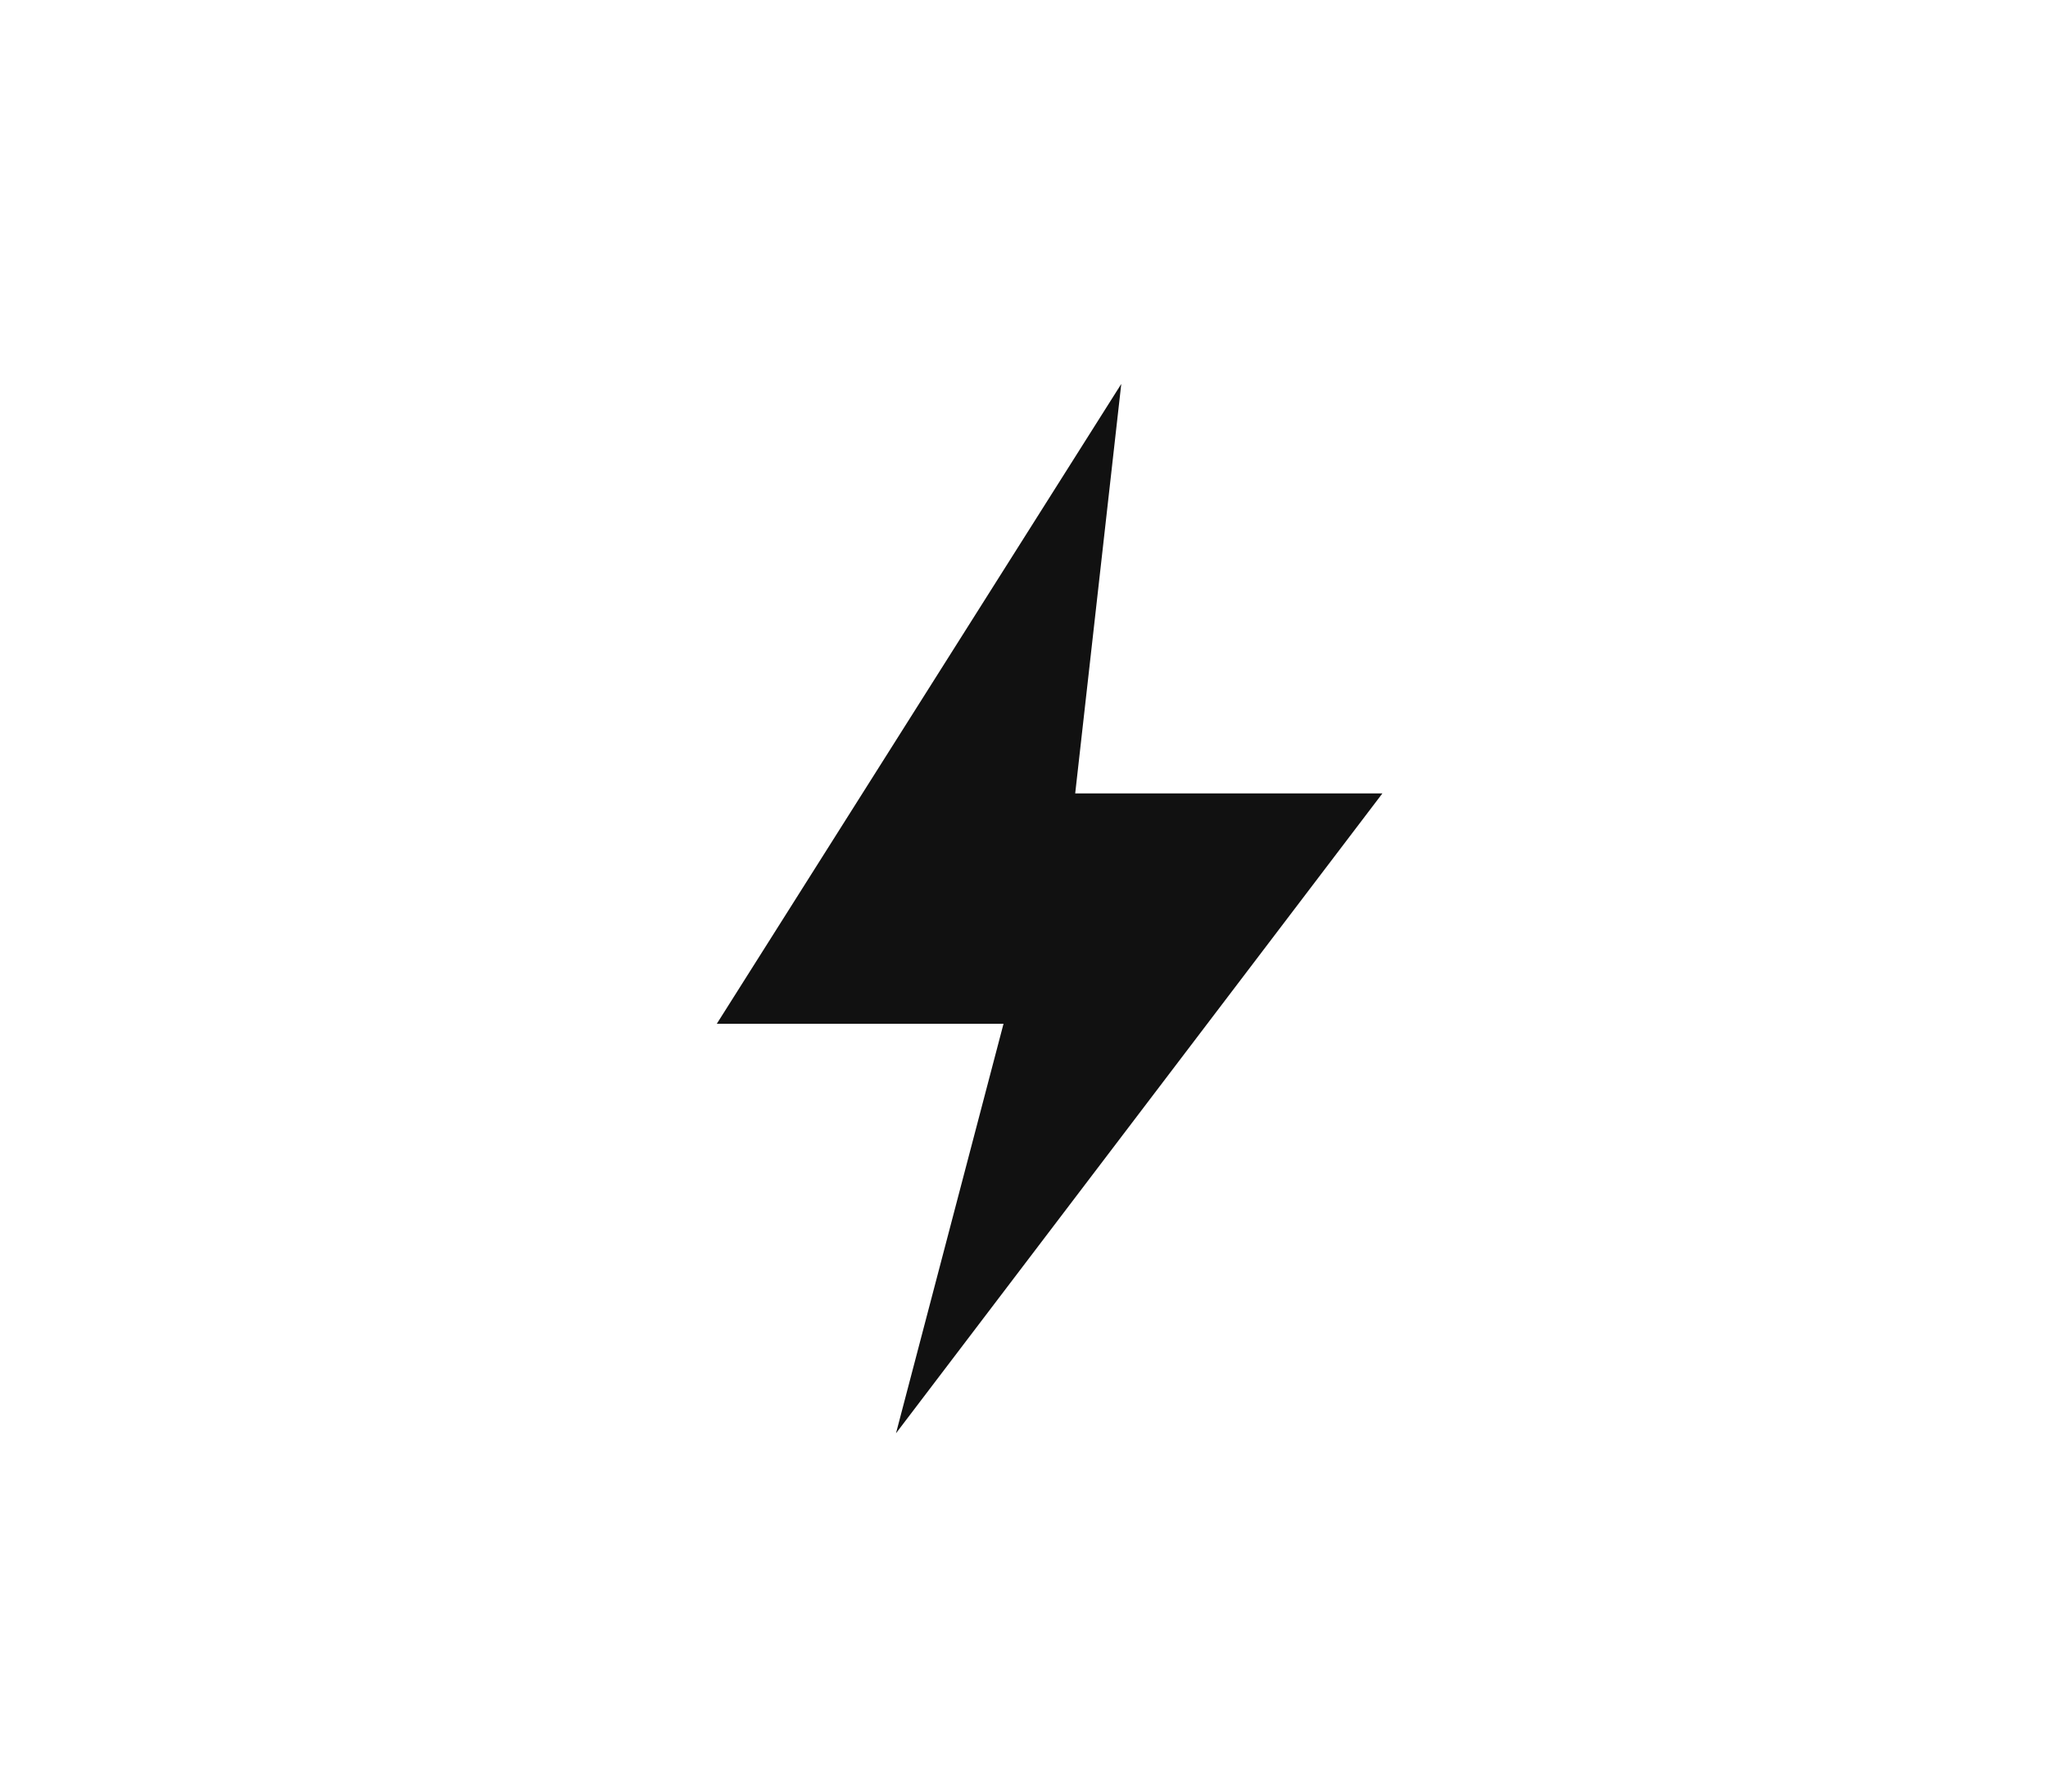
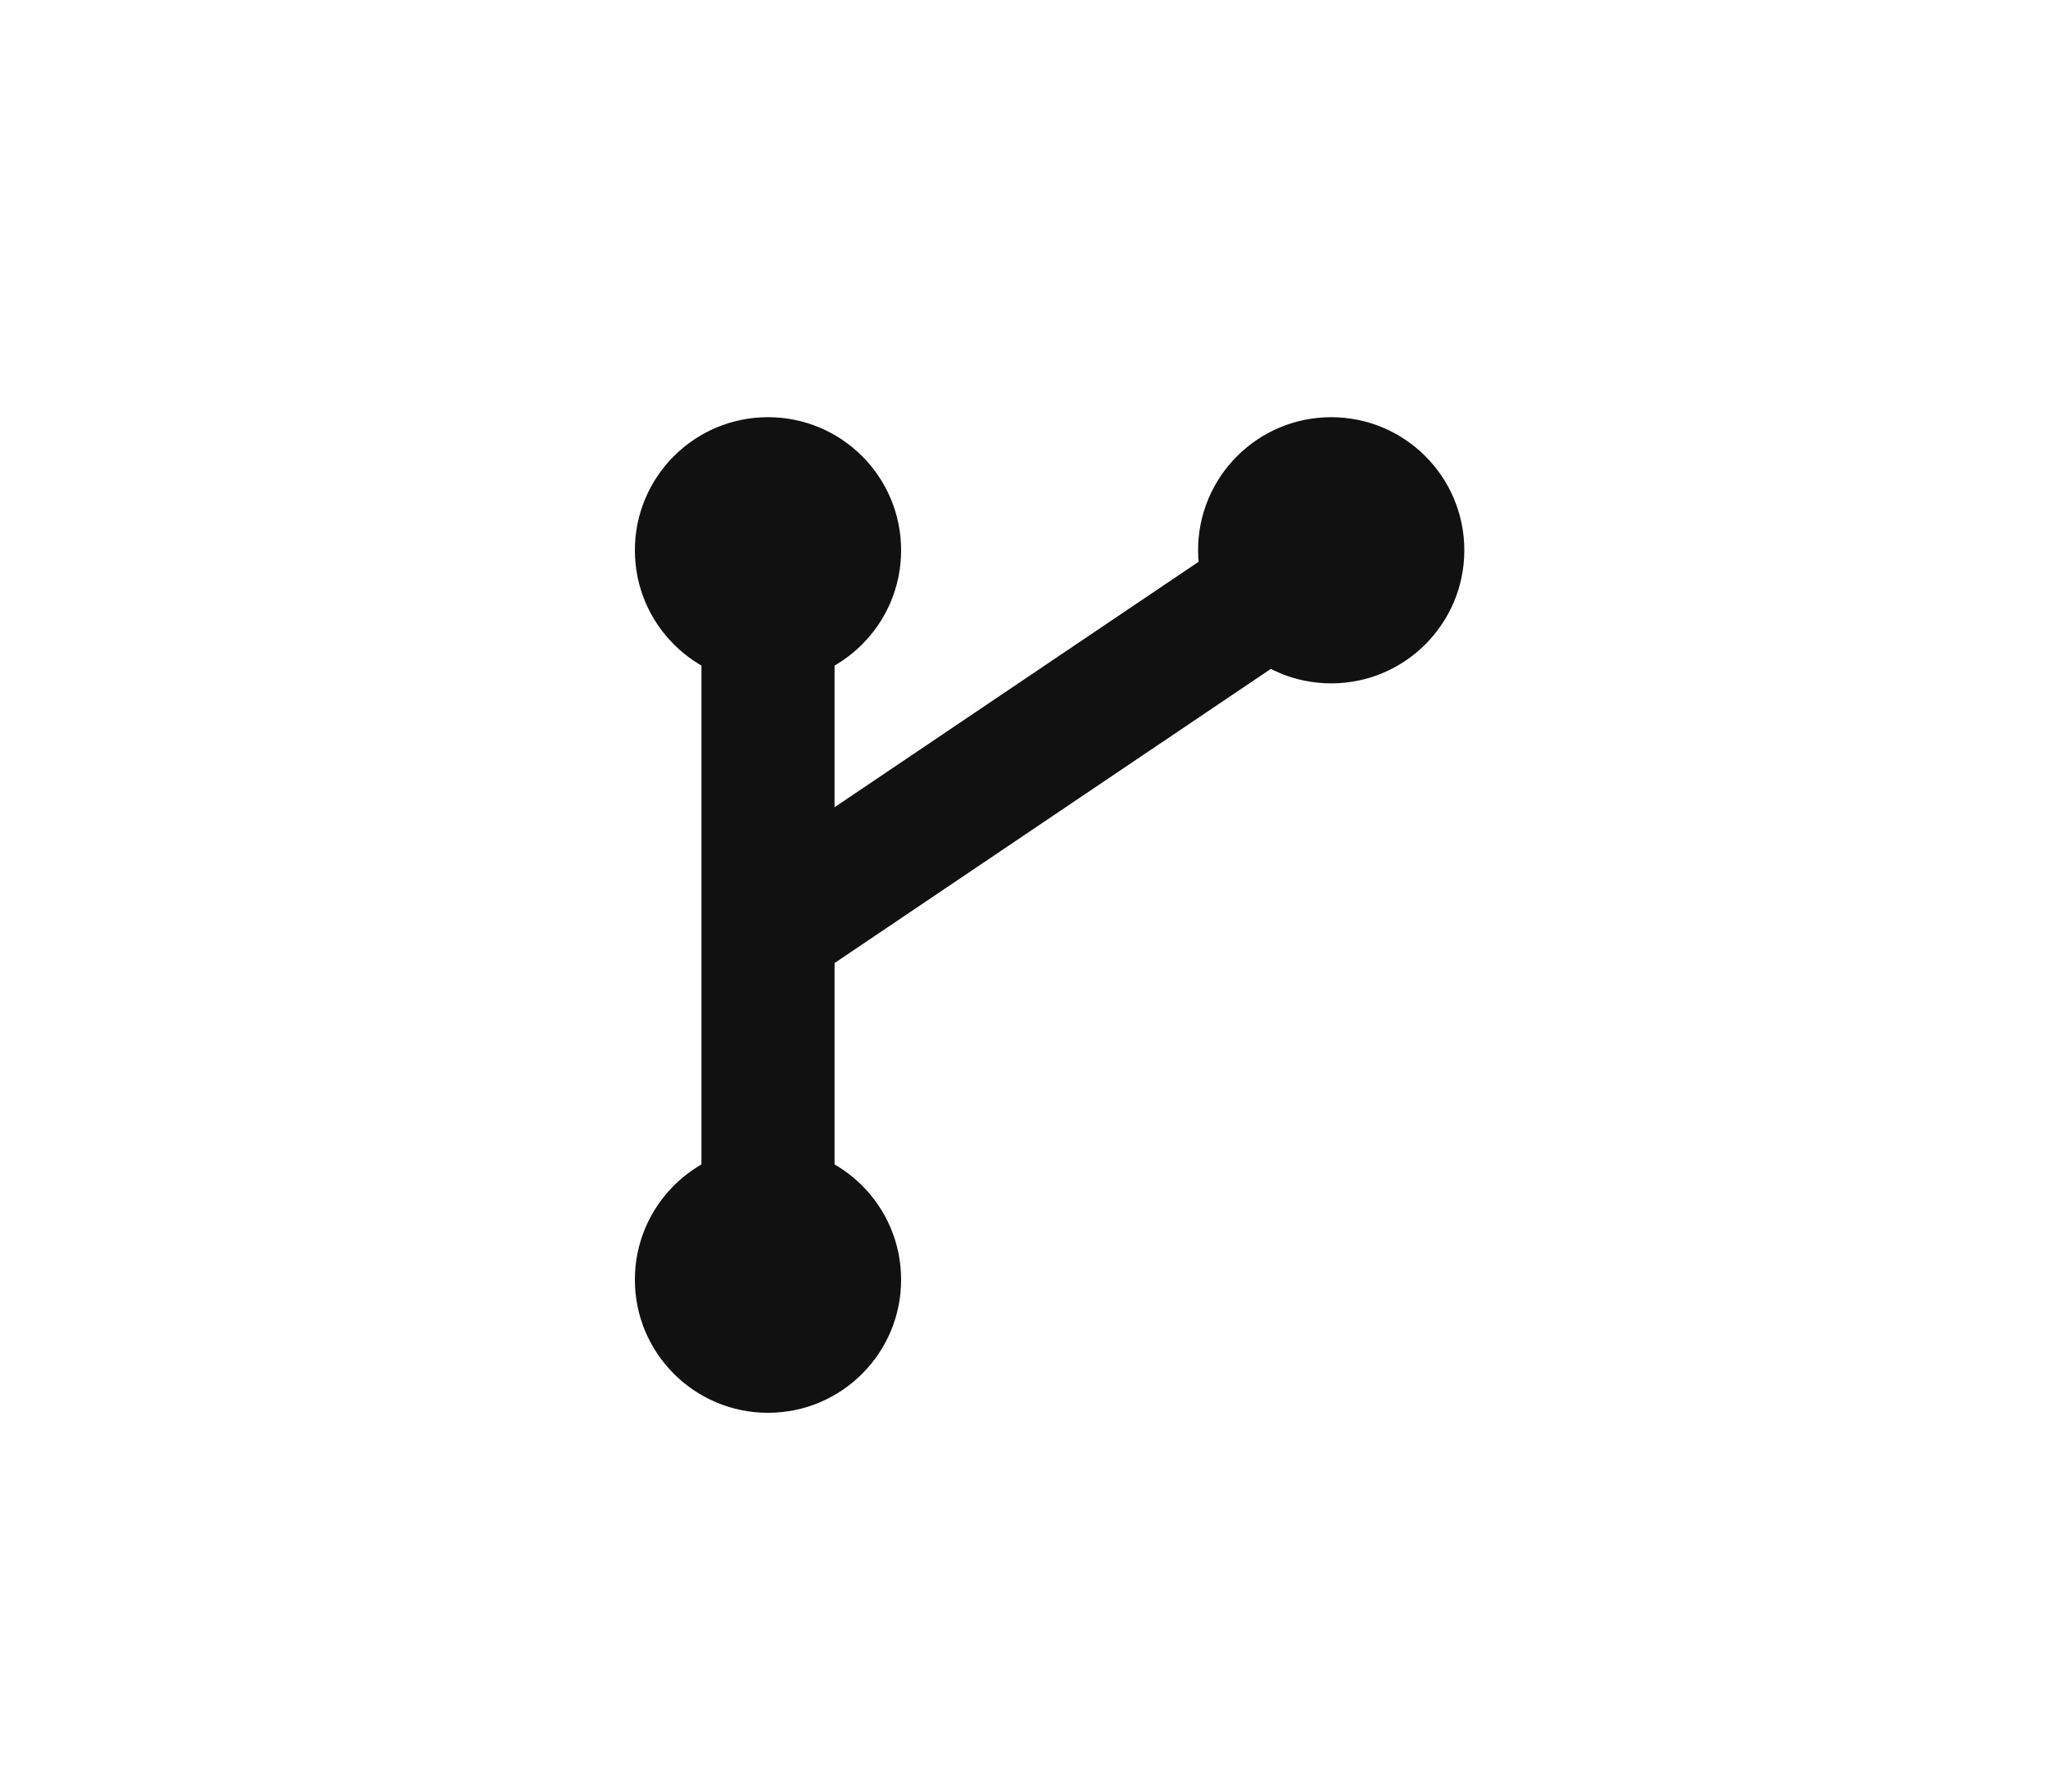
<svg xmlns="http://www.w3.org/2000/svg" width="800" height="700" viewBox="0 0 800 700">
-   <polygon points="438,150 280,400 392,400 350,560 540,310 420,310" fill="#111111" />
+   <g fill="#111111">
+     <rect x="274" y="215" width="52" height="285" />
+     <polygon points="506,194 534,236 319,381 291,339" />
+     <circle cx="300" cy="215" r="52" />
+     <circle cx="300" cy="500" r="52" />
+     <circle cx="520" cy="215" r="52" />
+   </g>
</svg>
